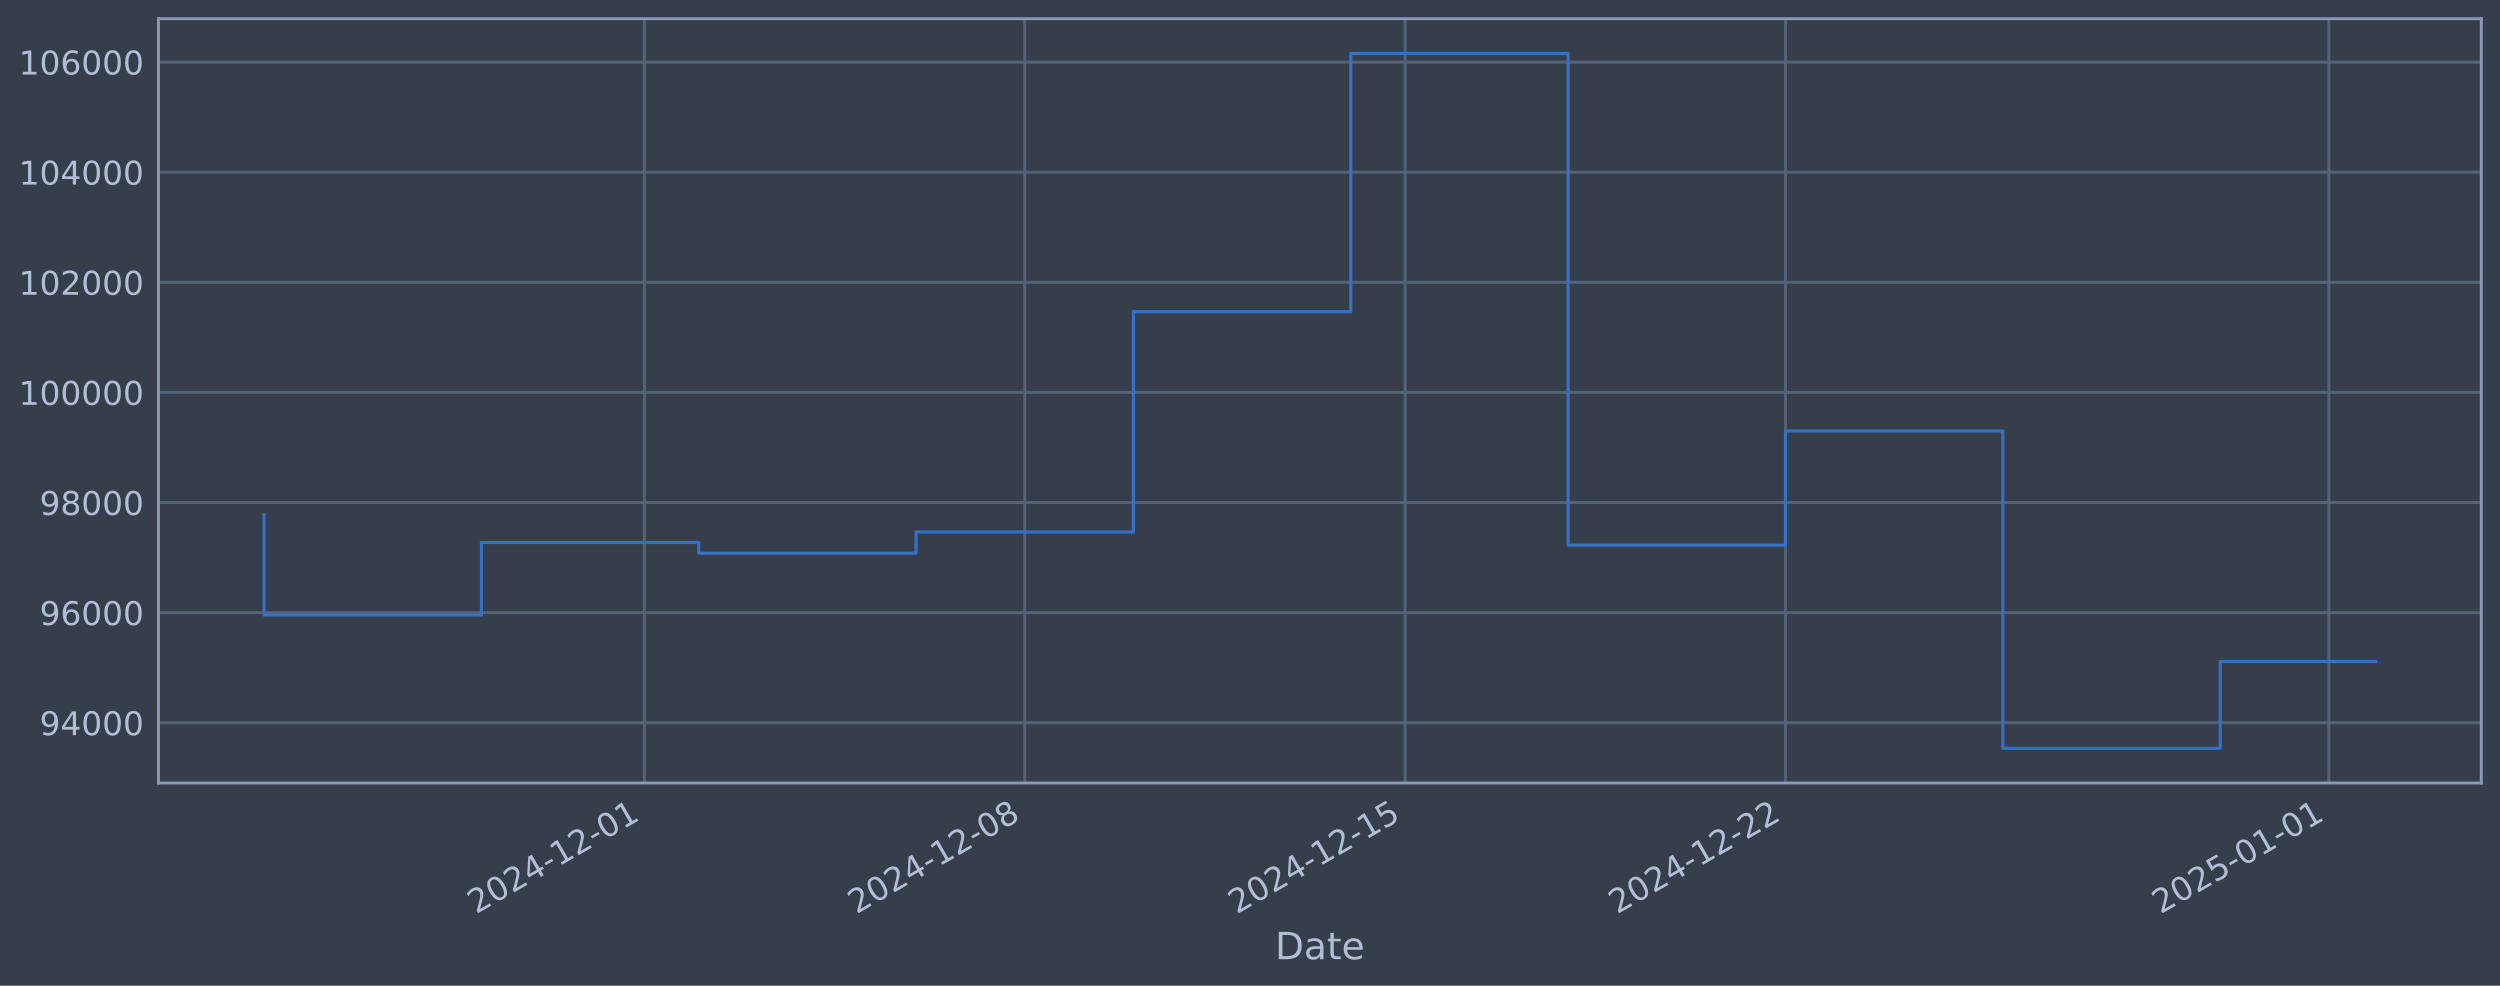
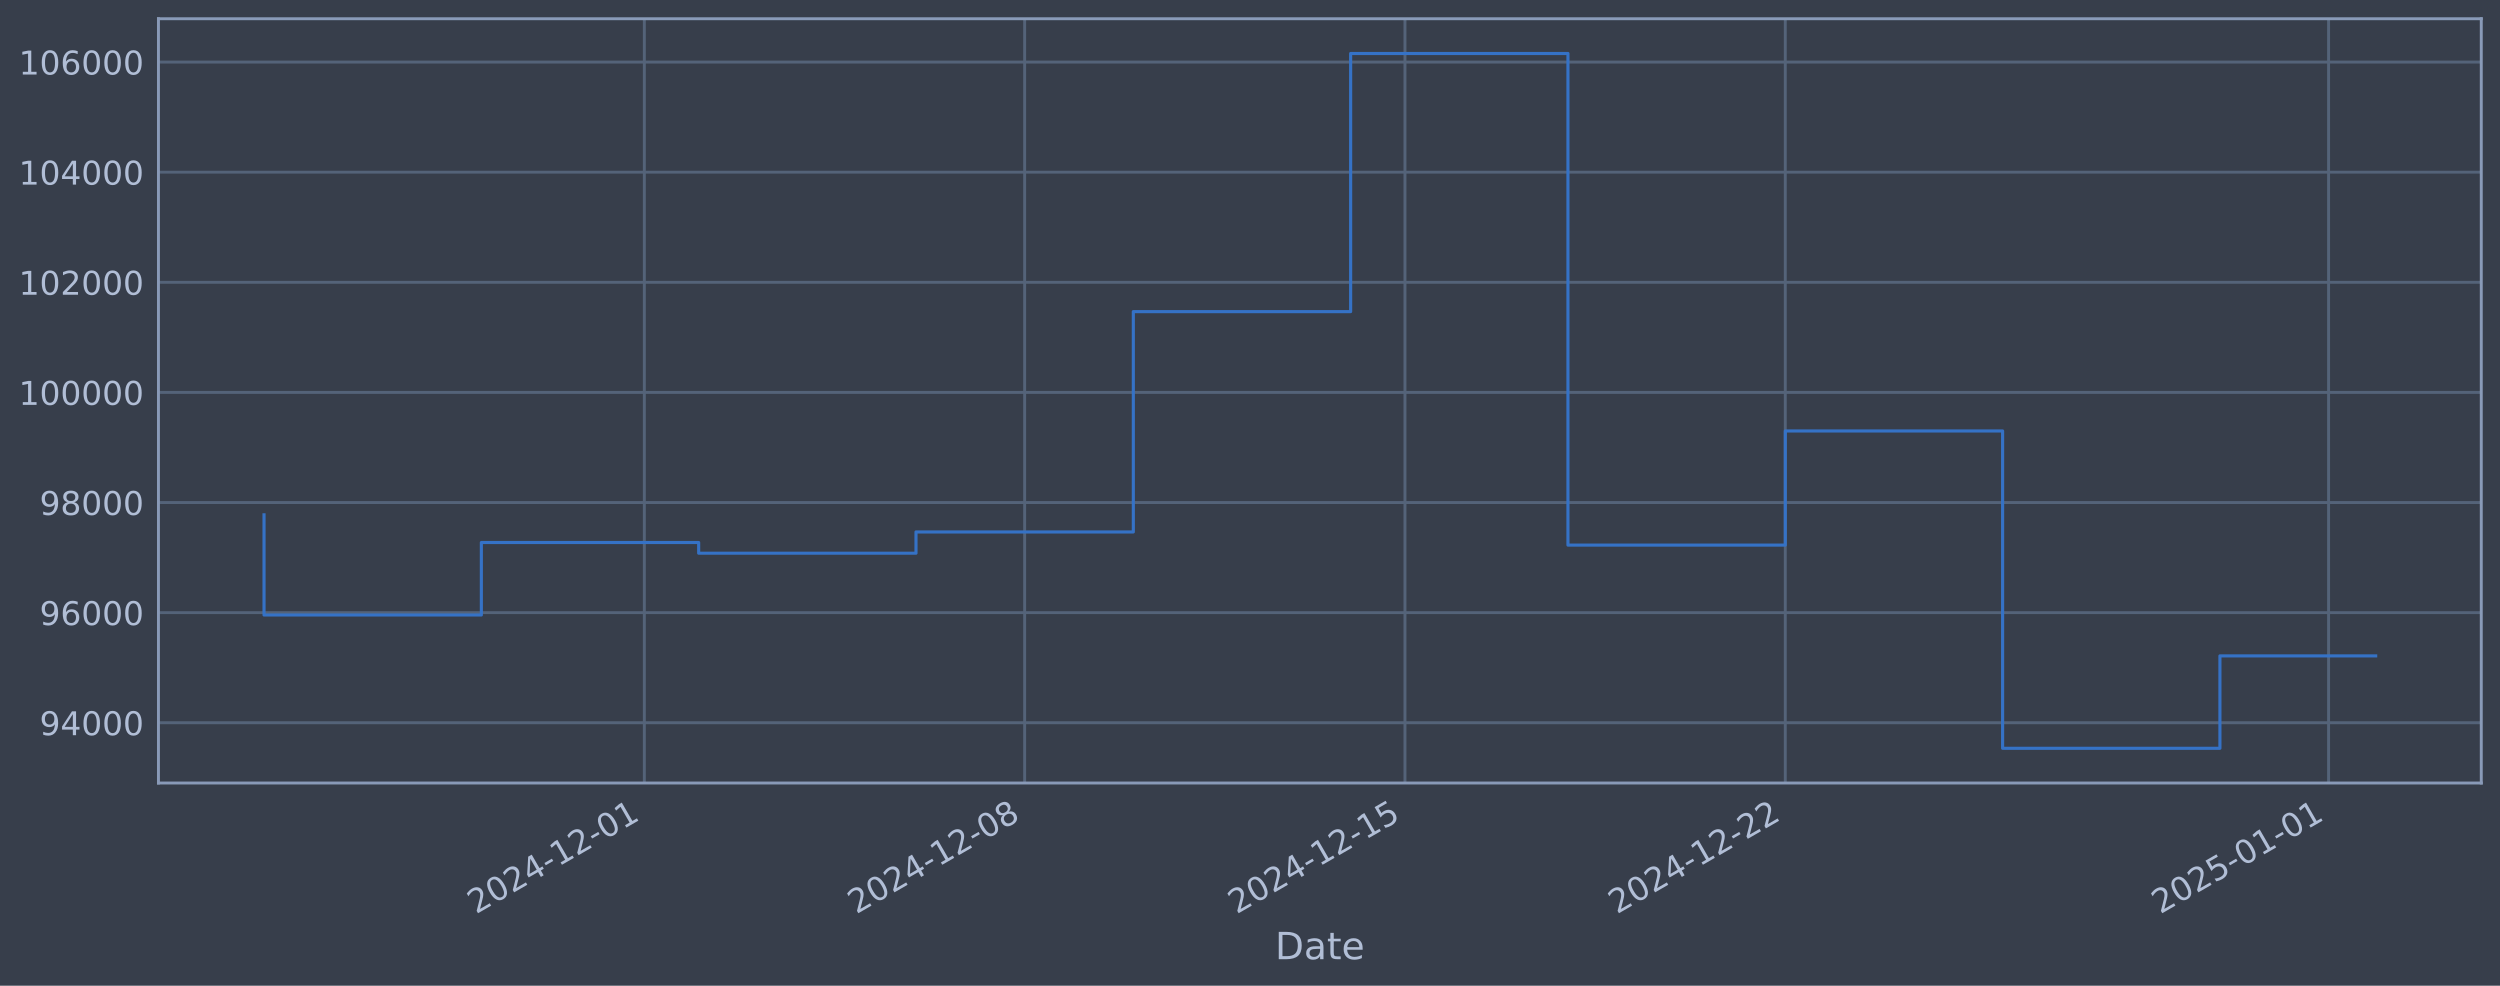
<svg xmlns="http://www.w3.org/2000/svg" xmlns:xlink="http://www.w3.org/1999/xlink" width="960.9pt" height="378.87pt" viewBox="0 0 960.9 378.87" version="1.1">
  <defs>
    <style type="text/css">*{stroke-linejoin: round; stroke-linecap: butt}</style>
  </defs>
  <g id="figure_1">
    <g id="patch_1">
      <path d="M 0 378.87  L 960.9 378.87  L 960.9 0  L 0 0  z " style="fill: #373e4b" />
    </g>
    <g id="axes_1">
      <g id="patch_2">
        <path d="M 60.901 300.96  L 953.701 300.96  L 953.701 7.2  L 60.901 7.2  z " style="fill: #373e4b" />
      </g>
      <g id="matplotlib.axis_1">
        <g id="xtick_1">
          <g id="line2d_1">
-             <path d="M 247.68 300.96  L 247.68 7.2  " clip-path="url(#p16efbabbbe)" style="fill: none; stroke: #546379; stroke-width: 1.12; stroke-linecap: square" />
+             <path d="M 247.659 300.96  L 247.659 7.2  " clip-path="url(#p6bcab5517c)" style="fill: none; stroke: #546379; stroke-width: 1.12; stroke-linecap: square" />
          </g>
          <g id="line2d_2" />
          <g id="text_1">
-             <g style="fill: #b1bed6" transform="translate(182.9547 351.4642) rotate(-30) scale(0.126 -0.126)">
+             <g style="fill: #b1bed6" transform="translate(182.9337 351.4642) rotate(-30) scale(0.126 -0.126)">
              <defs>
                <path id="DejaVuSans-32" d="M 1228 531  L 3431 531  L 3431 0  L 469 0  L 469 531  Q 828 903 1448 1529  Q 2069 2156 2228 2338  Q 2531 2678 2651 2914  Q 2772 3150 2772 3378  Q 2772 3750 2511 3984  Q 2250 4219 1831 4219  Q 1534 4219 1204 4116  Q 875 4013 500 3803  L 500 4441  Q 881 4594 1212 4672  Q 1544 4750 1819 4750  Q 2544 4750 2975 4387  Q 3406 4025 3406 3419  Q 3406 3131 3298 2873  Q 3191 2616 2906 2266  Q 2828 2175 2409 1742  Q 1991 1309 1228 531  z " transform="scale(0.015625)" />
                <path id="DejaVuSans-30" d="M 2034 4250  Q 1547 4250 1301 3770  Q 1056 3291 1056 2328  Q 1056 1369 1301 889  Q 1547 409 2034 409  Q 2525 409 2770 889  Q 3016 1369 3016 2328  Q 3016 3291 2770 3770  Q 2525 4250 2034 4250  z M 2034 4750  Q 2819 4750 3233 4129  Q 3647 3509 3647 2328  Q 3647 1150 3233 529  Q 2819 -91 2034 -91  Q 1250 -91 836 529  Q 422 1150 422 2328  Q 422 3509 836 4129  Q 1250 4750 2034 4750  z " transform="scale(0.015625)" />
                <path id="DejaVuSans-34" d="M 2419 4116  L 825 1625  L 2419 1625  L 2419 4116  z M 2253 4666  L 3047 4666  L 3047 1625  L 3713 1625  L 3713 1100  L 3047 1100  L 3047 0  L 2419 0  L 2419 1100  L 313 1100  L 313 1709  L 2253 4666  z " transform="scale(0.015625)" />
                <path id="DejaVuSans-2d" d="M 313 2009  L 1997 2009  L 1997 1497  L 313 1497  L 313 2009  z " transform="scale(0.015625)" />
                <path id="DejaVuSans-31" d="M 794 531  L 1825 531  L 1825 4091  L 703 3866  L 703 4441  L 1819 4666  L 2450 4666  L 2450 531  L 3481 531  L 3481 0  L 794 0  L 794 531  z " transform="scale(0.015625)" />
              </defs>
              <use xlink:href="#DejaVuSans-32" />
              <use xlink:href="#DejaVuSans-30" transform="translate(63.62305 0)" />
              <use xlink:href="#DejaVuSans-32" transform="translate(127.2461 0)" />
              <use xlink:href="#DejaVuSans-34" transform="translate(190.8691 0)" />
              <use xlink:href="#DejaVuSans-2d" transform="translate(254.4922 0)" />
              <use xlink:href="#DejaVuSans-31" transform="translate(290.5762 0)" />
              <use xlink:href="#DejaVuSans-32" transform="translate(354.1992 0)" />
              <use xlink:href="#DejaVuSans-2d" transform="translate(417.8223 0)" />
              <use xlink:href="#DejaVuSans-30" transform="translate(453.9062 0)" />
              <use xlink:href="#DejaVuSans-31" transform="translate(517.5293 0)" />
            </g>
          </g>
        </g>
        <g id="xtick_2">
          <g id="line2d_3">
-             <path d="M 393.878 300.96  L 393.878 7.2  " clip-path="url(#p16efbabbbe)" style="fill: none; stroke: #546379; stroke-width: 1.12; stroke-linecap: square" />
+             <path d="M 393.836 300.96  L 393.836 7.2  " clip-path="url(#p6bcab5517c)" style="fill: none; stroke: #546379; stroke-width: 1.12; stroke-linecap: square" />
          </g>
          <g id="line2d_4" />
          <g id="text_2">
-             <g style="fill: #b1bed6" transform="translate(329.1526 351.4642) rotate(-30) scale(0.126 -0.126)">
+             <g style="fill: #b1bed6" transform="translate(329.1106 351.4642) rotate(-30) scale(0.126 -0.126)">
              <defs>
                <path id="DejaVuSans-38" d="M 2034 2216  Q 1584 2216 1326 1975  Q 1069 1734 1069 1313  Q 1069 891 1326 650  Q 1584 409 2034 409  Q 2484 409 2743 651  Q 3003 894 3003 1313  Q 3003 1734 2745 1975  Q 2488 2216 2034 2216  z M 1403 2484  Q 997 2584 770 2862  Q 544 3141 544 3541  Q 544 4100 942 4425  Q 1341 4750 2034 4750  Q 2731 4750 3128 4425  Q 3525 4100 3525 3541  Q 3525 3141 3298 2862  Q 3072 2584 2669 2484  Q 3125 2378 3379 2068  Q 3634 1759 3634 1313  Q 3634 634 3220 271  Q 2806 -91 2034 -91  Q 1263 -91 848 271  Q 434 634 434 1313  Q 434 1759 690 2068  Q 947 2378 1403 2484  z M 1172 3481  Q 1172 3119 1398 2916  Q 1625 2713 2034 2713  Q 2441 2713 2670 2916  Q 2900 3119 2900 3481  Q 2900 3844 2670 4047  Q 2441 4250 2034 4250  Q 1625 4250 1398 4047  Q 1172 3844 1172 3481  z " transform="scale(0.015625)" />
              </defs>
              <use xlink:href="#DejaVuSans-32" />
              <use xlink:href="#DejaVuSans-30" transform="translate(63.62305 0)" />
              <use xlink:href="#DejaVuSans-32" transform="translate(127.2461 0)" />
              <use xlink:href="#DejaVuSans-34" transform="translate(190.8691 0)" />
              <use xlink:href="#DejaVuSans-2d" transform="translate(254.4922 0)" />
              <use xlink:href="#DejaVuSans-31" transform="translate(290.5762 0)" />
              <use xlink:href="#DejaVuSans-32" transform="translate(354.1992 0)" />
              <use xlink:href="#DejaVuSans-2d" transform="translate(417.8223 0)" />
              <use xlink:href="#DejaVuSans-30" transform="translate(453.9062 0)" />
              <use xlink:href="#DejaVuSans-38" transform="translate(517.5293 0)" />
            </g>
          </g>
        </g>
        <g id="xtick_3">
          <g id="line2d_5">
-             <path d="M 540.076 300.96  L 540.076 7.2  " clip-path="url(#p16efbabbbe)" style="fill: none; stroke: #546379; stroke-width: 1.12; stroke-linecap: square" />
+             <path d="M 540.013 300.96  L 540.013 7.2  " clip-path="url(#p6bcab5517c)" style="fill: none; stroke: #546379; stroke-width: 1.12; stroke-linecap: square" />
          </g>
          <g id="line2d_6" />
          <g id="text_3">
-             <g style="fill: #b1bed6" transform="translate(475.3505 351.4642) rotate(-30) scale(0.126 -0.126)">
+             <g style="fill: #b1bed6" transform="translate(475.2875 351.4642) rotate(-30) scale(0.126 -0.126)">
              <defs>
                <path id="DejaVuSans-35" d="M 691 4666  L 3169 4666  L 3169 4134  L 1269 4134  L 1269 2991  Q 1406 3038 1543 3061  Q 1681 3084 1819 3084  Q 2600 3084 3056 2656  Q 3513 2228 3513 1497  Q 3513 744 3044 326  Q 2575 -91 1722 -91  Q 1428 -91 1123 -41  Q 819 9 494 109  L 494 744  Q 775 591 1075 516  Q 1375 441 1709 441  Q 2250 441 2565 725  Q 2881 1009 2881 1497  Q 2881 1984 2565 2268  Q 2250 2553 1709 2553  Q 1456 2553 1204 2497  Q 953 2441 691 2322  L 691 4666  z " transform="scale(0.015625)" />
              </defs>
              <use xlink:href="#DejaVuSans-32" />
              <use xlink:href="#DejaVuSans-30" transform="translate(63.62305 0)" />
              <use xlink:href="#DejaVuSans-32" transform="translate(127.2461 0)" />
              <use xlink:href="#DejaVuSans-34" transform="translate(190.8691 0)" />
              <use xlink:href="#DejaVuSans-2d" transform="translate(254.4922 0)" />
              <use xlink:href="#DejaVuSans-31" transform="translate(290.5762 0)" />
              <use xlink:href="#DejaVuSans-32" transform="translate(354.1992 0)" />
              <use xlink:href="#DejaVuSans-2d" transform="translate(417.8223 0)" />
              <use xlink:href="#DejaVuSans-31" transform="translate(453.9062 0)" />
              <use xlink:href="#DejaVuSans-35" transform="translate(517.5293 0)" />
            </g>
          </g>
        </g>
        <g id="xtick_4">
          <g id="line2d_7">
-             <path d="M 686.274 300.96  L 686.274 7.2  " clip-path="url(#p16efbabbbe)" style="fill: none; stroke: #546379; stroke-width: 1.12; stroke-linecap: square" />
+             <path d="M 686.19 300.96  L 686.19 7.2  " clip-path="url(#p6bcab5517c)" style="fill: none; stroke: #546379; stroke-width: 1.12; stroke-linecap: square" />
          </g>
          <g id="line2d_8" />
          <g id="text_4">
-             <g style="fill: #b1bed6" transform="translate(621.5483 351.4642) rotate(-30) scale(0.126 -0.126)">
+             <g style="fill: #b1bed6" transform="translate(621.4644 351.4642) rotate(-30) scale(0.126 -0.126)">
              <use xlink:href="#DejaVuSans-32" />
              <use xlink:href="#DejaVuSans-30" transform="translate(63.62305 0)" />
              <use xlink:href="#DejaVuSans-32" transform="translate(127.2461 0)" />
              <use xlink:href="#DejaVuSans-34" transform="translate(190.8691 0)" />
              <use xlink:href="#DejaVuSans-2d" transform="translate(254.4922 0)" />
              <use xlink:href="#DejaVuSans-31" transform="translate(290.5762 0)" />
              <use xlink:href="#DejaVuSans-32" transform="translate(354.1992 0)" />
              <use xlink:href="#DejaVuSans-2d" transform="translate(417.8223 0)" />
              <use xlink:href="#DejaVuSans-32" transform="translate(453.9062 0)" />
              <use xlink:href="#DejaVuSans-32" transform="translate(517.5293 0)" />
            </g>
          </g>
        </g>
        <g id="xtick_5">
          <g id="line2d_9">
-             <path d="M 895.128 300.96  L 895.128 7.2  " clip-path="url(#p16efbabbbe)" style="fill: none; stroke: #546379; stroke-width: 1.12; stroke-linecap: square" />
+             <path d="M 895.014 300.96  L 895.014 7.2  " clip-path="url(#p6bcab5517c)" style="fill: none; stroke: #546379; stroke-width: 1.12; stroke-linecap: square" />
          </g>
          <g id="line2d_10" />
          <g id="text_5">
-             <g style="fill: #b1bed6" transform="translate(830.4025 351.4642) rotate(-30) scale(0.126 -0.126)">
+             <g style="fill: #b1bed6" transform="translate(830.2886 351.4642) rotate(-30) scale(0.126 -0.126)">
              <use xlink:href="#DejaVuSans-32" />
              <use xlink:href="#DejaVuSans-30" transform="translate(63.62305 0)" />
              <use xlink:href="#DejaVuSans-32" transform="translate(127.2461 0)" />
              <use xlink:href="#DejaVuSans-35" transform="translate(190.8691 0)" />
              <use xlink:href="#DejaVuSans-2d" transform="translate(254.4922 0)" />
              <use xlink:href="#DejaVuSans-30" transform="translate(290.5762 0)" />
              <use xlink:href="#DejaVuSans-31" transform="translate(354.1992 0)" />
              <use xlink:href="#DejaVuSans-2d" transform="translate(417.8223 0)" />
              <use xlink:href="#DejaVuSans-30" transform="translate(453.9062 0)" />
              <use xlink:href="#DejaVuSans-31" transform="translate(517.5293 0)" />
            </g>
          </g>
        </g>
        <g id="text_6">
          <g style="fill: #b1bed6" transform="translate(490.0914 368.6753) scale(0.144 -0.144)">
            <defs>
              <path id="DejaVuSans-44" d="M 1259 4147  L 1259 519  L 2022 519  Q 2988 519 3436 956  Q 3884 1394 3884 2338  Q 3884 3275 3436 3711  Q 2988 4147 2022 4147  L 1259 4147  z M 628 4666  L 1925 4666  Q 3281 4666 3915 4102  Q 4550 3538 4550 2338  Q 4550 1131 3912 565  Q 3275 0 1925 0  L 628 0  L 628 4666  z " transform="scale(0.015625)" />
              <path id="DejaVuSans-61" d="M 2194 1759  Q 1497 1759 1228 1600  Q 959 1441 959 1056  Q 959 750 1161 570  Q 1363 391 1709 391  Q 2188 391 2477 730  Q 2766 1069 2766 1631  L 2766 1759  L 2194 1759  z M 3341 1997  L 3341 0  L 2766 0  L 2766 531  Q 2569 213 2275 61  Q 1981 -91 1556 -91  Q 1019 -91 701 211  Q 384 513 384 1019  Q 384 1609 779 1909  Q 1175 2209 1959 2209  L 2766 2209  L 2766 2266  Q 2766 2663 2505 2880  Q 2244 3097 1772 3097  Q 1472 3097 1187 3025  Q 903 2953 641 2809  L 641 3341  Q 956 3463 1253 3523  Q 1550 3584 1831 3584  Q 2591 3584 2966 3190  Q 3341 2797 3341 1997  z " transform="scale(0.015625)" />
              <path id="DejaVuSans-74" d="M 1172 4494  L 1172 3500  L 2356 3500  L 2356 3053  L 1172 3053  L 1172 1153  Q 1172 725 1289 603  Q 1406 481 1766 481  L 2356 481  L 2356 0  L 1766 0  Q 1100 0 847 248  Q 594 497 594 1153  L 594 3053  L 172 3053  L 172 3500  L 594 3500  L 594 4494  L 1172 4494  z " transform="scale(0.015625)" />
              <path id="DejaVuSans-65" d="M 3597 1894  L 3597 1613  L 953 1613  Q 991 1019 1311 708  Q 1631 397 2203 397  Q 2534 397 2845 478  Q 3156 559 3463 722  L 3463 178  Q 3153 47 2828 -22  Q 2503 -91 2169 -91  Q 1331 -91 842 396  Q 353 884 353 1716  Q 353 2575 817 3079  Q 1281 3584 2069 3584  Q 2775 3584 3186 3129  Q 3597 2675 3597 1894  z M 3022 2063  Q 3016 2534 2758 2815  Q 2500 3097 2075 3097  Q 1594 3097 1305 2825  Q 1016 2553 972 2059  L 3022 2063  z " transform="scale(0.015625)" />
            </defs>
            <use xlink:href="#DejaVuSans-44" />
            <use xlink:href="#DejaVuSans-61" transform="translate(77.00195 0)" />
            <use xlink:href="#DejaVuSans-74" transform="translate(138.2812 0)" />
            <use xlink:href="#DejaVuSans-65" transform="translate(177.4902 0)" />
          </g>
        </g>
      </g>
      <g id="matplotlib.axis_2">
        <g id="ytick_1">
          <g id="line2d_11">
-             <path d="M 60.901 277.797  L 953.701 277.797  " clip-path="url(#p16efbabbbe)" style="fill: none; stroke: #546379; stroke-width: 1.12; stroke-linecap: square" />
+             <path d="M 60.901 277.797  L 953.701 277.797  " clip-path="url(#p6bcab5517c)" style="fill: none; stroke: #546379; stroke-width: 1.12; stroke-linecap: square" />
          </g>
          <g id="line2d_12" />
          <g id="text_7">
            <g style="fill: #b1bed6" transform="translate(15.21675 282.5841) scale(0.126 -0.126)">
              <defs>
                <path id="DejaVuSans-39" d="M 703 97  L 703 672  Q 941 559 1184 500  Q 1428 441 1663 441  Q 2288 441 2617 861  Q 2947 1281 2994 2138  Q 2813 1869 2534 1725  Q 2256 1581 1919 1581  Q 1219 1581 811 2004  Q 403 2428 403 3163  Q 403 3881 828 4315  Q 1253 4750 1959 4750  Q 2769 4750 3195 4129  Q 3622 3509 3622 2328  Q 3622 1225 3098 567  Q 2575 -91 1691 -91  Q 1453 -91 1209 -44  Q 966 3 703 97  z M 1959 2075  Q 2384 2075 2632 2365  Q 2881 2656 2881 3163  Q 2881 3666 2632 3958  Q 2384 4250 1959 4250  Q 1534 4250 1286 3958  Q 1038 3666 1038 3163  Q 1038 2656 1286 2365  Q 1534 2075 1959 2075  z " transform="scale(0.015625)" />
              </defs>
              <use xlink:href="#DejaVuSans-39" />
              <use xlink:href="#DejaVuSans-34" transform="translate(63.62305 0)" />
              <use xlink:href="#DejaVuSans-30" transform="translate(127.2461 0)" />
              <use xlink:href="#DejaVuSans-30" transform="translate(190.8691 0)" />
              <use xlink:href="#DejaVuSans-30" transform="translate(254.4922 0)" />
            </g>
          </g>
        </g>
        <g id="ytick_2">
          <g id="line2d_13">
-             <path d="M 60.901 235.473  L 953.701 235.473  " clip-path="url(#p16efbabbbe)" style="fill: none; stroke: #546379; stroke-width: 1.12; stroke-linecap: square" />
+             <path d="M 60.901 235.473  L 953.701 235.473  " clip-path="url(#p6bcab5517c)" style="fill: none; stroke: #546379; stroke-width: 1.12; stroke-linecap: square" />
          </g>
          <g id="line2d_14" />
          <g id="text_8">
            <g style="fill: #b1bed6" transform="translate(15.21675 240.2602) scale(0.126 -0.126)">
              <defs>
                <path id="DejaVuSans-36" d="M 2113 2584  Q 1688 2584 1439 2293  Q 1191 2003 1191 1497  Q 1191 994 1439 701  Q 1688 409 2113 409  Q 2538 409 2786 701  Q 3034 994 3034 1497  Q 3034 2003 2786 2293  Q 2538 2584 2113 2584  z M 3366 4563  L 3366 3988  Q 3128 4100 2886 4159  Q 2644 4219 2406 4219  Q 1781 4219 1451 3797  Q 1122 3375 1075 2522  Q 1259 2794 1537 2939  Q 1816 3084 2150 3084  Q 2853 3084 3261 2657  Q 3669 2231 3669 1497  Q 3669 778 3244 343  Q 2819 -91 2113 -91  Q 1303 -91 875 529  Q 447 1150 447 2328  Q 447 3434 972 4092  Q 1497 4750 2381 4750  Q 2619 4750 2861 4703  Q 3103 4656 3366 4563  z " transform="scale(0.015625)" />
              </defs>
              <use xlink:href="#DejaVuSans-39" />
              <use xlink:href="#DejaVuSans-36" transform="translate(63.62305 0)" />
              <use xlink:href="#DejaVuSans-30" transform="translate(127.2461 0)" />
              <use xlink:href="#DejaVuSans-30" transform="translate(190.8691 0)" />
              <use xlink:href="#DejaVuSans-30" transform="translate(254.4922 0)" />
            </g>
          </g>
        </g>
        <g id="ytick_3">
          <g id="line2d_15">
-             <path d="M 60.901 193.149  L 953.701 193.149  " clip-path="url(#p16efbabbbe)" style="fill: none; stroke: #546379; stroke-width: 1.12; stroke-linecap: square" />
+             <path d="M 60.901 193.149  L 953.701 193.149  " clip-path="url(#p6bcab5517c)" style="fill: none; stroke: #546379; stroke-width: 1.12; stroke-linecap: square" />
          </g>
          <g id="line2d_16" />
          <g id="text_9">
            <g style="fill: #b1bed6" transform="translate(15.21675 197.9364) scale(0.126 -0.126)">
              <use xlink:href="#DejaVuSans-39" />
              <use xlink:href="#DejaVuSans-38" transform="translate(63.62305 0)" />
              <use xlink:href="#DejaVuSans-30" transform="translate(127.2461 0)" />
              <use xlink:href="#DejaVuSans-30" transform="translate(190.8691 0)" />
              <use xlink:href="#DejaVuSans-30" transform="translate(254.4922 0)" />
            </g>
          </g>
        </g>
        <g id="ytick_4">
          <g id="line2d_17">
-             <path d="M 60.901 150.826  L 953.701 150.826  " clip-path="url(#p16efbabbbe)" style="fill: none; stroke: #546379; stroke-width: 1.12; stroke-linecap: square" />
+             <path d="M 60.901 150.826  L 953.701 150.826  " clip-path="url(#p6bcab5517c)" style="fill: none; stroke: #546379; stroke-width: 1.12; stroke-linecap: square" />
          </g>
          <g id="line2d_18" />
          <g id="text_10">
            <g style="fill: #b1bed6" transform="translate(7.2 155.6126) scale(0.126 -0.126)">
              <use xlink:href="#DejaVuSans-31" />
              <use xlink:href="#DejaVuSans-30" transform="translate(63.62305 0)" />
              <use xlink:href="#DejaVuSans-30" transform="translate(127.2461 0)" />
              <use xlink:href="#DejaVuSans-30" transform="translate(190.8691 0)" />
              <use xlink:href="#DejaVuSans-30" transform="translate(254.4922 0)" />
              <use xlink:href="#DejaVuSans-30" transform="translate(318.1152 0)" />
            </g>
          </g>
        </g>
        <g id="ytick_5">
          <g id="line2d_19">
-             <path d="M 60.901 108.502  L 953.701 108.502  " clip-path="url(#p16efbabbbe)" style="fill: none; stroke: #546379; stroke-width: 1.12; stroke-linecap: square" />
+             <path d="M 60.901 108.502  L 953.701 108.502  " clip-path="url(#p6bcab5517c)" style="fill: none; stroke: #546379; stroke-width: 1.12; stroke-linecap: square" />
          </g>
          <g id="line2d_20" />
          <g id="text_11">
            <g style="fill: #b1bed6" transform="translate(7.2 113.2888) scale(0.126 -0.126)">
              <use xlink:href="#DejaVuSans-31" />
              <use xlink:href="#DejaVuSans-30" transform="translate(63.62305 0)" />
              <use xlink:href="#DejaVuSans-32" transform="translate(127.2461 0)" />
              <use xlink:href="#DejaVuSans-30" transform="translate(190.8691 0)" />
              <use xlink:href="#DejaVuSans-30" transform="translate(254.4922 0)" />
              <use xlink:href="#DejaVuSans-30" transform="translate(318.1152 0)" />
            </g>
          </g>
        </g>
        <g id="ytick_6">
          <g id="line2d_21">
-             <path d="M 60.901 66.178  L 953.701 66.178  " clip-path="url(#p16efbabbbe)" style="fill: none; stroke: #546379; stroke-width: 1.12; stroke-linecap: square" />
+             <path d="M 60.901 66.178  L 953.701 66.178  " clip-path="url(#p6bcab5517c)" style="fill: none; stroke: #546379; stroke-width: 1.12; stroke-linecap: square" />
          </g>
          <g id="line2d_22" />
          <g id="text_12">
            <g style="fill: #b1bed6" transform="translate(7.2 70.96502) scale(0.126 -0.126)">
              <use xlink:href="#DejaVuSans-31" />
              <use xlink:href="#DejaVuSans-30" transform="translate(63.62305 0)" />
              <use xlink:href="#DejaVuSans-34" transform="translate(127.2461 0)" />
              <use xlink:href="#DejaVuSans-30" transform="translate(190.8691 0)" />
              <use xlink:href="#DejaVuSans-30" transform="translate(254.4922 0)" />
              <use xlink:href="#DejaVuSans-30" transform="translate(318.1152 0)" />
            </g>
          </g>
        </g>
        <g id="ytick_7">
          <g id="line2d_23">
-             <path d="M 60.901 23.854  L 953.701 23.854  " clip-path="url(#p16efbabbbe)" style="fill: none; stroke: #546379; stroke-width: 1.12; stroke-linecap: square" />
+             <path d="M 60.901 23.854  L 953.701 23.854  " clip-path="url(#p6bcab5517c)" style="fill: none; stroke: #546379; stroke-width: 1.12; stroke-linecap: square" />
          </g>
          <g id="line2d_24" />
          <g id="text_13">
            <g style="fill: #b1bed6" transform="translate(7.2 28.64121) scale(0.126 -0.126)">
              <use xlink:href="#DejaVuSans-31" />
              <use xlink:href="#DejaVuSans-30" transform="translate(63.62305 0)" />
              <use xlink:href="#DejaVuSans-36" transform="translate(127.2461 0)" />
              <use xlink:href="#DejaVuSans-30" transform="translate(190.8691 0)" />
              <use xlink:href="#DejaVuSans-30" transform="translate(254.4922 0)" />
              <use xlink:href="#DejaVuSans-30" transform="translate(318.1152 0)" />
            </g>
          </g>
        </g>
      </g>
      <g id="line2d_25">
-         <path d="M 101.482 197.87  L 101.482 236.383  L 185.024 236.383  L 185.024 208.521  L 268.566 208.521  L 268.566 212.628  L 352.107 212.628  L 352.107 204.459  L 435.649 204.459  L 435.649 119.77  L 519.191 119.77  L 519.191 20.553  L 602.732 20.553  L 602.732 209.517  L 686.274 209.517  L 686.274 165.636  L 769.816 165.636  L 769.816 287.607  L 853.357 287.607  L 853.357 254.265  L 913.119 254.265  " clip-path="url(#p16efbabbbe)" style="fill: none; stroke: #3572c6; stroke-width: 1.2; stroke-linecap: square" />
+         <path d="M 101.482 197.87  L 101.482 236.383  L 185.012 236.383  L 185.012 208.521  L 268.542 208.521  L 268.542 212.628  L 352.071 212.628  L 352.071 204.459  L 435.601 204.459  L 435.601 119.77  L 519.131 119.77  L 519.131 20.553  L 602.66 20.553  L 602.66 209.517  L 686.19 209.517  L 686.19 165.636  L 769.72 165.636  L 769.72 287.607  L 853.249 287.607  L 853.249 252.101  L 913.119 252.101  " clip-path="url(#p6bcab5517c)" style="fill: none; stroke: #3572c6; stroke-width: 1.2; stroke-linecap: square" />
      </g>
      <g id="patch_3">
        <path d="M 60.901 300.96  L 60.901 7.2  " style="fill: none; stroke: #899ab8; stroke-width: 1.12; stroke-linejoin: miter; stroke-linecap: square" />
      </g>
      <g id="patch_4">
        <path d="M 953.701 300.96  L 953.701 7.2  " style="fill: none; stroke: #899ab8; stroke-width: 1.12; stroke-linejoin: miter; stroke-linecap: square" />
      </g>
      <g id="patch_5">
        <path d="M 60.901 300.96  L 953.701 300.96  " style="fill: none; stroke: #899ab8; stroke-width: 1.12; stroke-linejoin: miter; stroke-linecap: square" />
      </g>
      <g id="patch_6">
        <path d="M 60.901 7.2  L 953.701 7.2  " style="fill: none; stroke: #899ab8; stroke-width: 1.12; stroke-linejoin: miter; stroke-linecap: square" />
      </g>
    </g>
  </g>
  <defs>
-     <clipPath id="p16efbabbbe">
+     <clipPath id="p6bcab5517c">
      <rect x="60.901" y="7.2" width="892.8" height="293.76" />
    </clipPath>
  </defs>
</svg>
